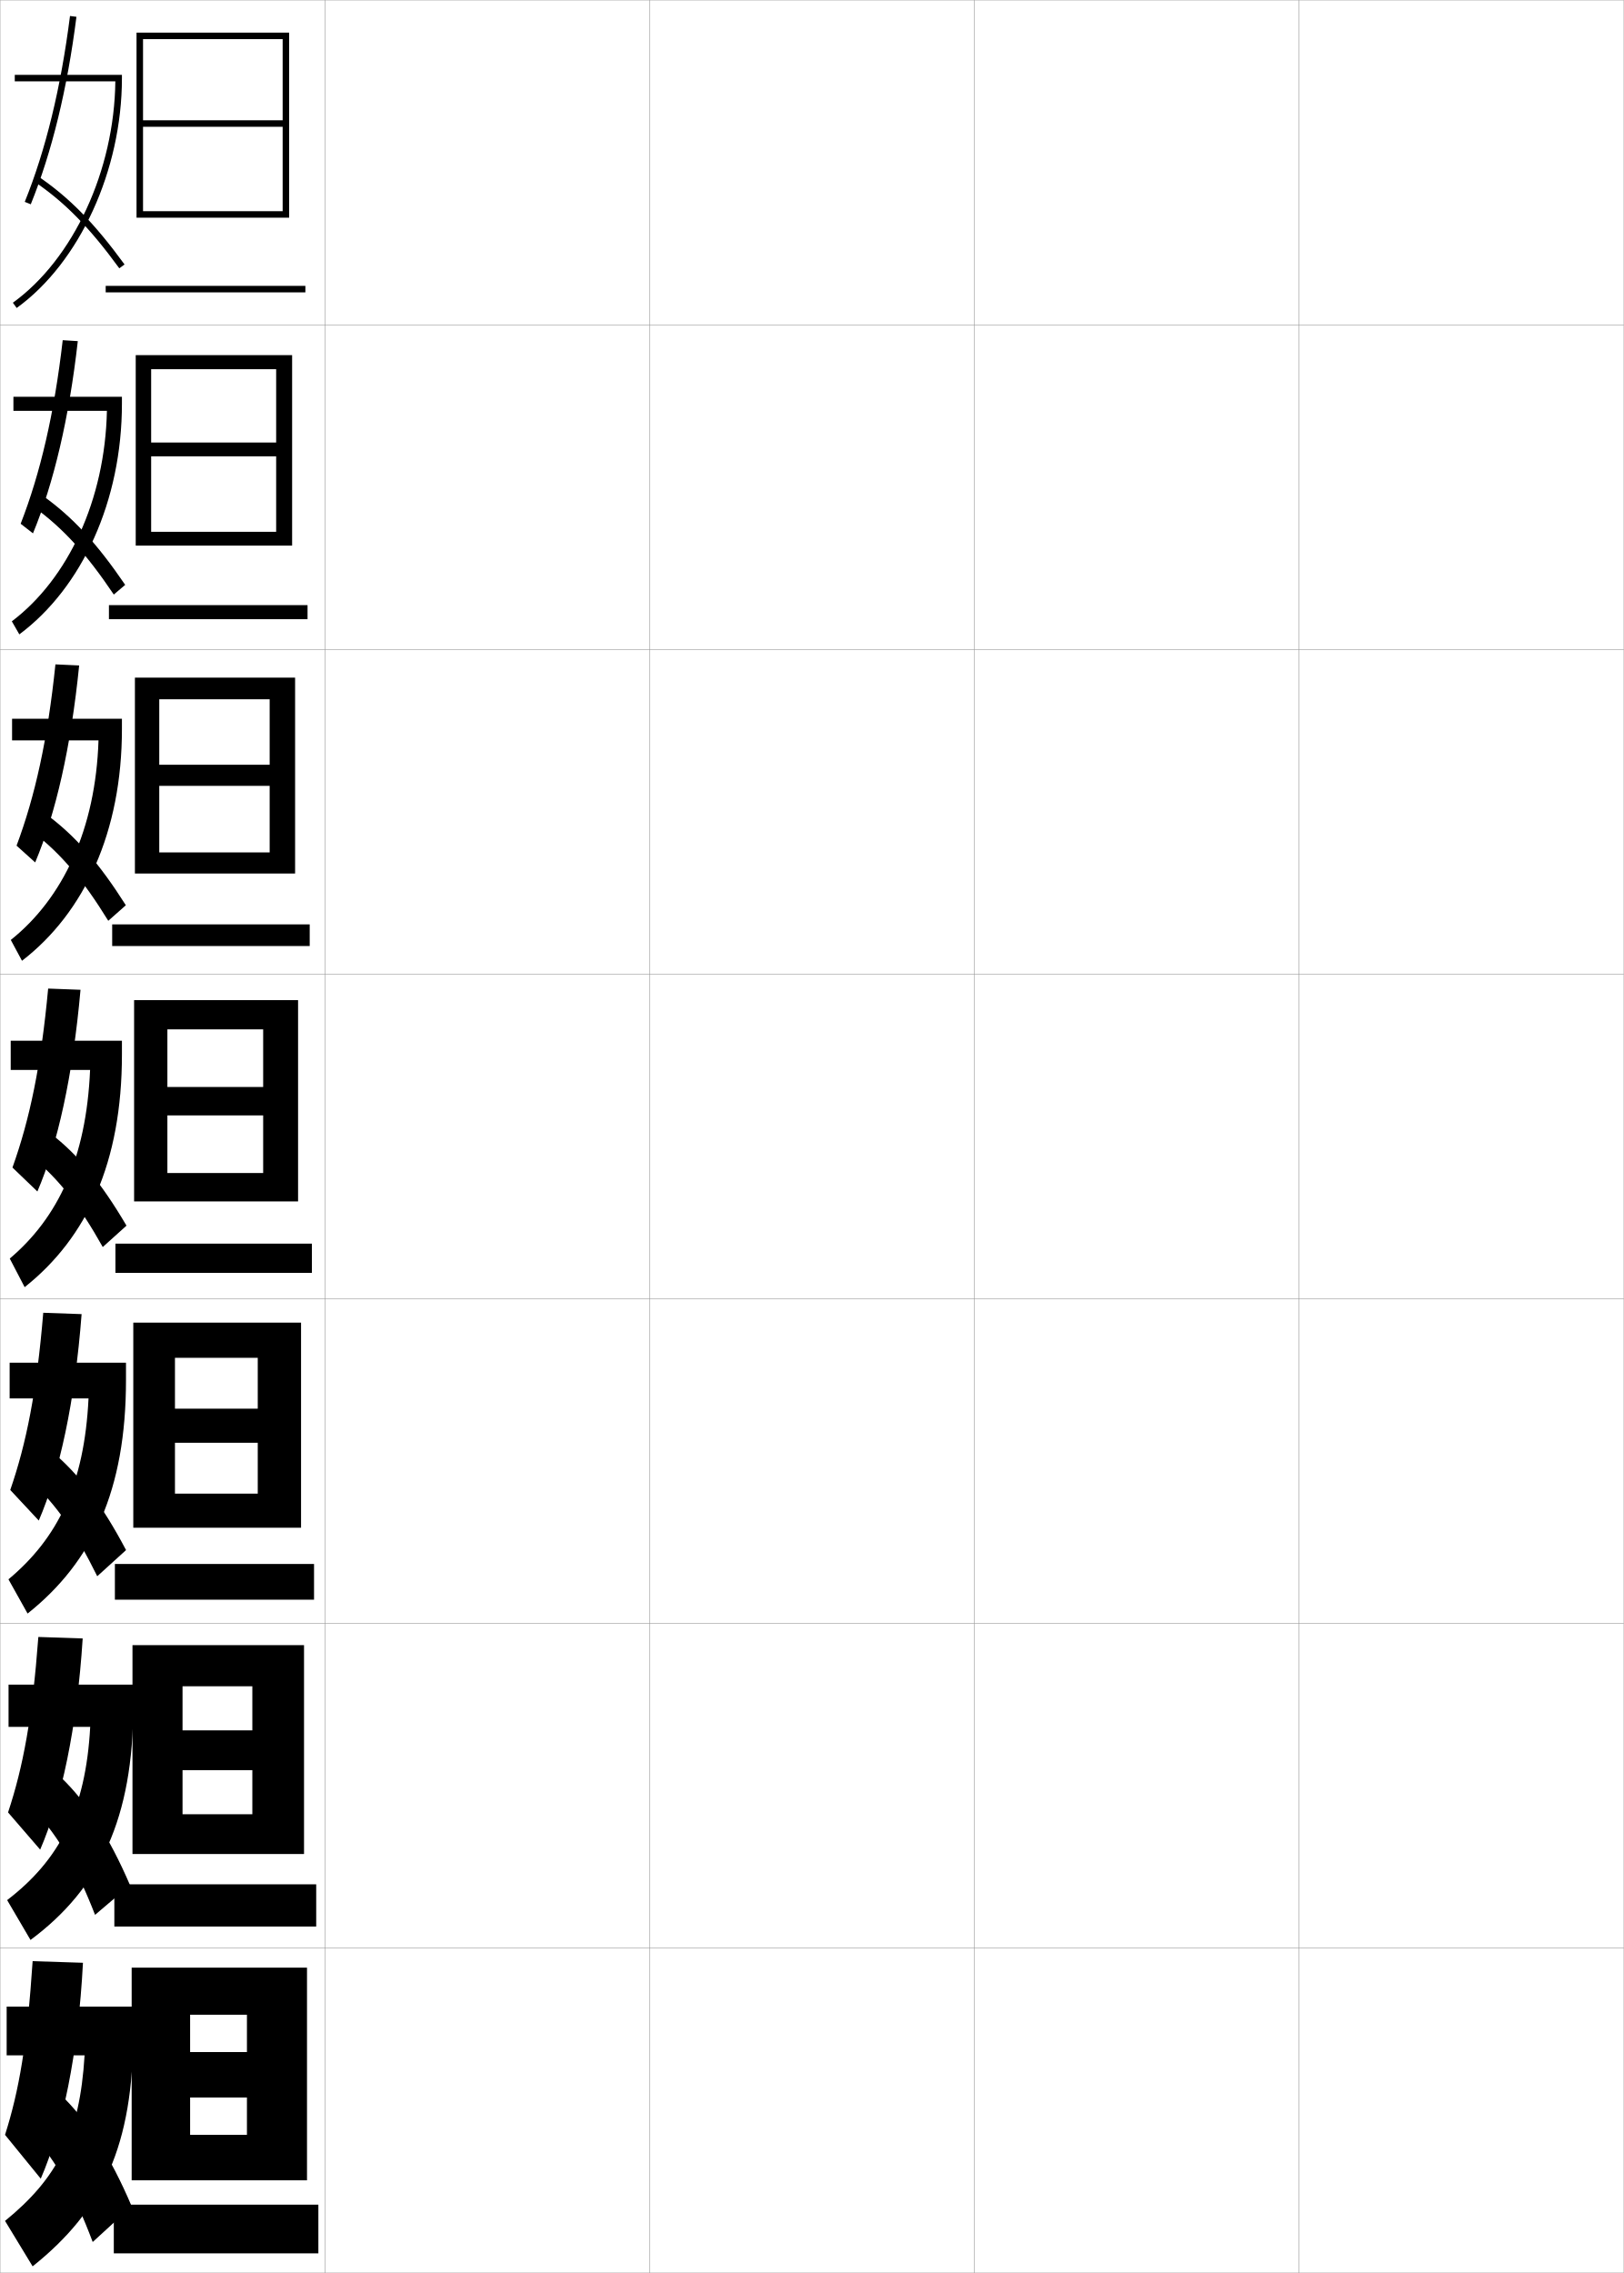
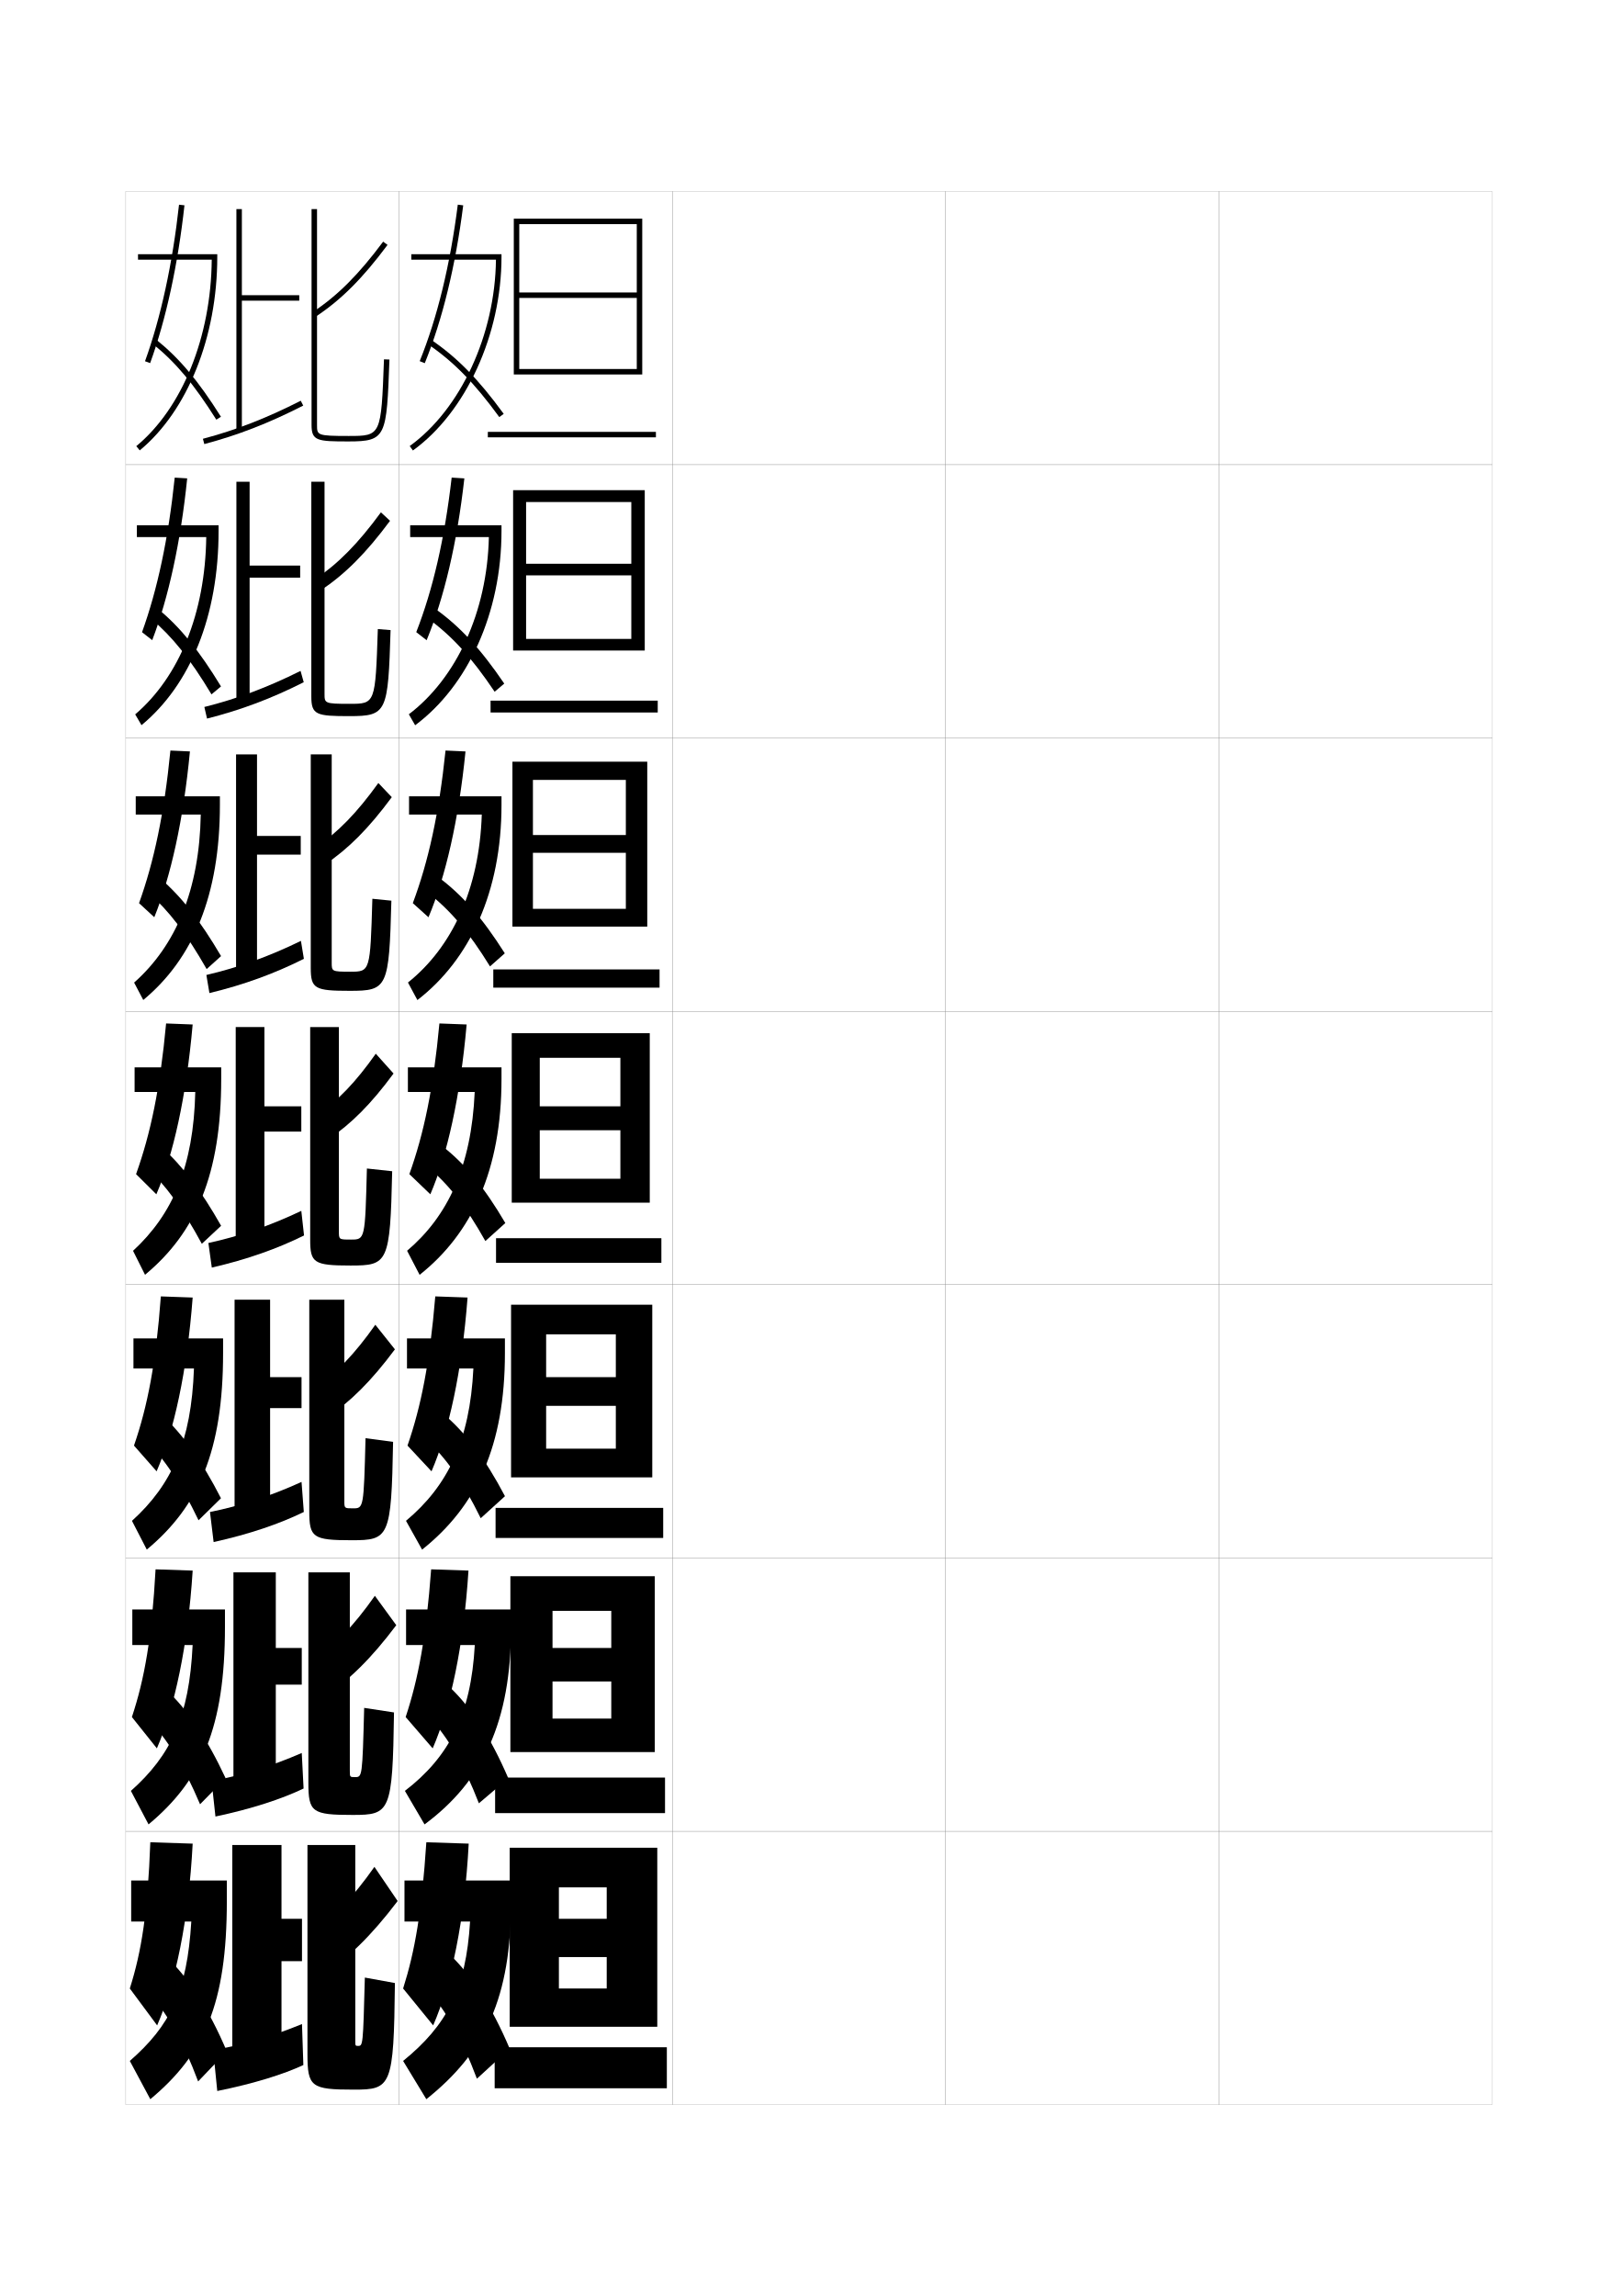
- <svg xmlns="http://www.w3.org/2000/svg" width="500.1" height="700.1" viewBox="0 0 500.1 700.1" overflow="visible" enable-background="new 0 0 500.1 700.1" xml:space="preserve">
-   <g id="glyphs">
+ <svg xmlns="http://www.w3.org/2000/svg" version="1.1" id="glyphs" x="0px" y="0px" width="592px" height="840px" viewBox="0 0 592 840" enable-background="new 0 0 592 840" xml:space="preserve">
+   <g>
+     <rect x="46" y="70" fill="none" stroke="#999999" stroke-width="0.1" width="100" height="100" />
+     <rect x="46" y="170" fill="none" stroke="#999999" stroke-width="0.1" width="100" height="100" />
+     <rect x="46" y="270" fill="none" stroke="#999999" stroke-width="0.1" width="100" height="100" />
+     <rect x="46" y="370" fill="none" stroke="#999999" stroke-width="0.1" width="100" height="100" />
+     <rect x="46" y="470" fill="none" stroke="#999999" stroke-width="0.1" width="100" height="100" />
+     <rect x="46" y="570" fill="none" stroke="#999999" stroke-width="0.1" width="100" height="100" />
+     <rect x="46" y="670" fill="none" stroke="#999999" stroke-width="0.1" width="100" height="100" />
+     <rect x="146" y="70" fill="none" stroke="#999999" stroke-width="0.1" width="100" height="100" />
+     <rect x="146" y="170" fill="none" stroke="#999999" stroke-width="0.1" width="100" height="100" />
+     <rect x="146" y="270" fill="none" stroke="#999999" stroke-width="0.1" width="100" height="100" />
+     <rect x="146" y="370" fill="none" stroke="#999999" stroke-width="0.1" width="100" height="100" />
+     <rect x="146" y="470" fill="none" stroke="#999999" stroke-width="0.1" width="100" height="100" />
+     <rect x="146" y="570" fill="none" stroke="#999999" stroke-width="0.1" width="100" height="100" />
+     <rect x="146" y="670" fill="none" stroke="#999999" stroke-width="0.1" width="100" height="100" />
+     <rect x="246" y="70" fill="none" stroke="#999999" stroke-width="0.1" width="100" height="100" />
+     <rect x="246" y="170" fill="none" stroke="#999999" stroke-width="0.1" width="100" height="100" />
+     <rect x="246" y="270" fill="none" stroke="#999999" stroke-width="0.1" width="100" height="100" />
+     <rect x="246" y="370" fill="none" stroke="#999999" stroke-width="0.1" width="100" height="100" />
+     <rect x="246" y="470" fill="none" stroke="#999999" stroke-width="0.1" width="100" height="100" />
+     <rect x="246" y="570" fill="none" stroke="#999999" stroke-width="0.1" width="100" height="100" />
+     <rect x="246" y="670" fill="none" stroke="#999999" stroke-width="0.1" width="100" height="100" />
+     <rect x="346" y="70" fill="none" stroke="#999999" stroke-width="0.1" width="100" height="100" />
+     <rect x="346" y="170" fill="none" stroke="#999999" stroke-width="0.1" width="100" height="100" />
+     <rect x="346" y="270" fill="none" stroke="#999999" stroke-width="0.1" width="100" height="100" />
+     <rect x="346" y="370" fill="none" stroke="#999999" stroke-width="0.1" width="100" height="100" />
+     <rect x="346" y="470" fill="none" stroke="#999999" stroke-width="0.1" width="100" height="100" />
+     <rect x="346" y="570" fill="none" stroke="#999999" stroke-width="0.1" width="100" height="100" />
+     <rect x="346" y="670" fill="none" stroke="#999999" stroke-width="0.1" width="100" height="100" />
+     <rect x="446" y="70" fill="none" stroke="#999999" stroke-width="0.1" width="100" height="100" />
+     <rect x="446" y="170" fill="none" stroke="#999999" stroke-width="0.1" width="100" height="100" />
+     <rect x="446" y="270" fill="none" stroke="#999999" stroke-width="0.1" width="100" height="100" />
+     <rect x="446" y="370" fill="none" stroke="#999999" stroke-width="0.1" width="100" height="100" />
+     <rect x="446" y="470" fill="none" stroke="#999999" stroke-width="0.1" width="100" height="100" />
+     <rect x="446" y="570" fill="none" stroke="#999999" stroke-width="0.1" width="100" height="100" />
+     <rect x="446" y="670" fill="none" stroke="#999999" stroke-width="0.1" width="100" height="100" />
+   </g>
+   <g>
    <g>
-       <rect x="0.05" y="0.05" fill="none" stroke="#999999" stroke-width="0.1" width="100" height="100" />
-       <rect x="0.05" y="100.05" fill="none" stroke="#999999" stroke-width="0.1" width="100" height="100" />
-       <rect x="0.05" y="200.05" fill="none" stroke="#999999" stroke-width="0.1" width="100" height="100" />
-       <rect x="0.05" y="300.05" fill="none" stroke="#999999" stroke-width="0.1" width="100" height="100" />
-       <rect x="0.05" y="400.05" fill="none" stroke="#999999" stroke-width="0.1" width="100" height="100" />
-       <rect x="0.05" y="500.05" fill="none" stroke="#999999" stroke-width="0.1" width="100" height="100" />
-       <rect x="0.05" y="600.05" fill="none" stroke="#999999" stroke-width="0.1" width="100" height="100" />
-       <rect x="100.05" y="0.05" fill="none" stroke="#999999" stroke-width="0.1" width="100" height="100" />
-       <rect x="100.05" y="100.05" fill="none" stroke="#999999" stroke-width="0.1" width="100" height="100" />
-       <rect x="100.05" y="200.05" fill="none" stroke="#999999" stroke-width="0.1" width="100" height="100" />
-       <rect x="100.05" y="300.05" fill="none" stroke="#999999" stroke-width="0.1" width="100" height="100" />
-       <rect x="100.05" y="400.05" fill="none" stroke="#999999" stroke-width="0.1" width="100" height="100" />
-       <rect x="100.05" y="500.05" fill="none" stroke="#999999" stroke-width="0.1" width="100" height="100" />
-       <rect x="100.05" y="600.05" fill="none" stroke="#999999" stroke-width="0.1" width="100" height="100" />
-       <rect x="200.05" y="0.05" fill="none" stroke="#999999" stroke-width="0.1" width="100" height="100" />
-       <rect x="200.05" y="100.05" fill="none" stroke="#999999" stroke-width="0.1" width="100" height="100" />
-       <rect x="200.05" y="200.05" fill="none" stroke="#999999" stroke-width="0.1" width="100" height="100" />
-       <rect x="200.05" y="300.05" fill="none" stroke="#999999" stroke-width="0.1" width="100" height="100" />
-       <rect x="200.05" y="400.05" fill="none" stroke="#999999" stroke-width="0.1" width="100" height="100" />
-       <rect x="200.05" y="500.05" fill="none" stroke="#999999" stroke-width="0.1" width="100" height="100" />
-       <rect x="200.05" y="600.05" fill="none" stroke="#999999" stroke-width="0.1" width="100" height="100" />
-       <rect x="300.05" y="0.05" fill="none" stroke="#999999" stroke-width="0.1" width="100" height="100" />
-       <rect x="300.05" y="100.05" fill="none" stroke="#999999" stroke-width="0.1" width="100" height="100" />
-       <rect x="300.05" y="200.05" fill="none" stroke="#999999" stroke-width="0.1" width="100" height="100" />
-       <rect x="300.05" y="300.05" fill="none" stroke="#999999" stroke-width="0.1" width="100" height="100" />
-       <rect x="300.05" y="400.05" fill="none" stroke="#999999" stroke-width="0.1" width="100" height="100" />
-       <rect x="300.05" y="500.05" fill="none" stroke="#999999" stroke-width="0.1" width="100" height="100" />
-       <rect x="300.05" y="600.05" fill="none" stroke="#999999" stroke-width="0.1" width="100" height="100" />
-       <rect x="400.05" y="0.05" fill="none" stroke="#999999" stroke-width="0.1" width="100" height="100" />
-       <rect x="400.05" y="100.05" fill="none" stroke="#999999" stroke-width="0.1" width="100" height="100" />
-       <rect x="400.05" y="200.05" fill="none" stroke="#999999" stroke-width="0.1" width="100" height="100" />
-       <rect x="400.05" y="300.05" fill="none" stroke="#999999" stroke-width="0.1" width="100" height="100" />
-       <rect x="400.05" y="400.05" fill="none" stroke="#999999" stroke-width="0.1" width="100" height="100" />
-       <rect x="400.05" y="500.05" fill="none" stroke="#999999" stroke-width="0.1" width="100" height="100" />
-       <rect x="400.05" y="600.05" fill="none" stroke="#999999" stroke-width="0.1" width="100" height="100" />
+       <polygon points="240.5,741.5 240.5,676 186.5,676 186.5,741.5 204.5,741.5 204.5,690.5 222,690.5 222,702 204.5,702 204.5,716     222,716 222,727.5 204.5,727.5 204.5,741.5   " />
+       <rect x="181" y="749" width="63" height="15" />
    </g>
    <g>
-       <g>
-         <polygon points="94.55,671.55 94.55,606.05 40.55,606.05 40.55,671.55        58.55,671.55 58.55,620.55 76.05,620.55 76.05,632.05 58.55,632.05        58.55,646.05 76.05,646.05 76.05,657.55 58.55,657.55 58.55,671.55 " />
-         <rect x="35.05" y="679.05" width="63" height="15" />
-       </g>
-       <g>
-         <polygon points="93.633,571.05 93.633,506.716 40.8,506.716 40.8,571.05        56.216,571.05 56.216,519.383 77.716,519.383 77.716,532.966 56.216,532.966        56.216,545.217 77.716,545.217 77.716,558.8 56.216,558.8 56.216,571.05 " />
-         <rect x="35.216" y="580.383" width="62.167" height="13" />
-       </g>
-       <g>
-         <polygon points="92.717,470.55 92.717,407.383 41.05,407.383 41.05,470.55        53.883,470.55 53.883,418.217 79.383,418.217 79.383,433.883 53.883,433.883        53.883,444.383 79.383,444.383 79.383,460.05 53.883,460.05 53.883,470.55 " />
-         <rect x="35.383" y="481.717" width="61.333" height="11" />
-       </g>
-       <g>
-         <polygon points="91.8,370.05 91.8,308.05 41.3,308.05 41.3,370.05        51.55,370.05 51.55,317.05 81.05,317.05 81.05,334.8 51.55,334.8        51.55,343.55 81.05,343.55 81.05,361.3 51.55,361.3 51.55,370.05 " />
-         <rect x="35.55" y="383.05" width="60.5" height="9" />
-       </g>
-       <g>
-         <polygon points="83.05,235.55 49.049,235.55 49.049,242.049 83.05,242.049        83.05,262.549 49.049,262.549 49.049,269.05 90.883,269.05 90.883,208.716        41.55,208.716 41.55,269.05 49.049,269.05 49.049,215.383 83.05,215.383 " />
-         <rect x="34.549" y="284.716" width="60.833" height="6.667" />
-       </g>
-       <g>
-         <polygon points="85.05,136.3 46.55,136.3 46.55,140.55 85.05,140.55        85.05,163.8 46.55,163.8 46.55,168.05 89.966,168.05 89.966,109.383        41.8,109.383 41.8,168.05 46.55,168.05 46.55,113.716 85.05,113.716 " />
-         <rect x="33.55" y="186.383" width="61.167" height="4.333" />
-       </g>
-       <g>
-         <polygon points="87.05,37.05 44.05,37.05 44.05,39.05 87.05,39.05        87.05,65.05 44.05,65.05 44.05,67.05 89.05,67.05 89.05,10.05        42.05,10.05 42.05,67.05 44.05,67.05 44.05,12.05 87.05,12.05 " />
-         <rect x="32.55" y="88.05" width="61.5" height="2" />
-       </g>
+       <polygon points="239.583,641 239.583,576.666 186.75,576.666 186.75,641 202.167,641     202.167,589.333 223.667,589.333 223.667,602.916 202.167,602.916 202.167,615.167     223.667,615.167 223.667,628.75 202.167,628.75 202.167,641   " />
+       <rect x="181.166" y="650.333" width="62.167" height="13" />
    </g>
    <g>
-       <path d="M2.05,618.05v15h24c-1.494,24.715-8.451,37.936-24.5,51l8.5,14      c21.594-17.254,31-37.188,31-72.5v-7.5H2.05z" />
-       <path d="M10.05,604.05c-1.688,25.396-4.144,39.781-8.5,53.5l11,13.5      c6.655-15.316,11.534-38.328,13-66.5L10.05,604.05z" />
-       <path d="M10.05,657.55c7.33,8.297,12.821,17.879,18.5,33l12-11      c-6.606-15.57-13.899-26.737-22-34.5L10.05,657.55z" />
+       <polygon points="238.667,540.5 238.667,477.333 187,477.333 187,540.5 199.833,540.5     199.833,488.167 225.333,488.167 225.333,503.833 199.833,503.833 199.833,514.333     225.333,514.333 225.333,530 199.833,530 199.833,540.5   " />
+       <rect x="181.333" y="551.667" width="61.333" height="11" />
    </g>
    <g>
-       <path d="M2.633,518.883v13h25.148c-1.392,25.583-9.503,41.029-25.58,53.365      l7.195,12.271c21.354-15.842,31.653-37.597,31.653-72.219v-6.417H2.633z" />
-       <path d="M2.479,558.237l9.892,11.458c6.489-14.983,11.331-37.391,13.094-65.042      l-13.655-0.458C9.951,529.037,7.152,544.154,2.479,558.237z" />
-       <path d="M10.916,558.005c7.296,8.039,12.684,17.229,18.36,31.786l10.763-9.16      c-6.462-14.997-13.32-25.563-21.312-33.22L10.916,558.005z" />
+       <polygon points="237.75,440 237.75,378 187.25,378 187.25,440 197.5,440 197.5,387 227,387 227,404.75 197.5,404.75 197.5,413.5     227,413.5 227,431.25 197.5,431.25 197.5,440   " />
+       <rect x="181.5" y="453" width="60.5" height="9" />
    </g>
    <g>
-       <path d="M2.967,419.717v11h24.297c-1.289,26.451-9.437,43.015-24.659,55.729      l5.891,10.54c19.981-15.9,30.306-38.005,30.306-71.937v-5.333H2.967z" />
-       <path d="M3.158,458.925l8.784,9.417c6.321-14.652,11.127-36.453,13.189-63.584      l-11.811-0.416C11.29,428.628,8.148,444.478,3.158,458.925z" />
-       <path d="M9.531,456.242c7.813,7.264,13.734,15.675,20.417,29.254l8.872-8.06      c-7.355-13.955-14.508-23.431-22.917-30.413L9.531,456.242z" />
+       <polygon points="229,305.5 195,305.5 195,312 229,312 229,332.5 195,332.5     195,339 236.833,339 236.833,278.667 187.5,278.667 187.5,339 195,339 195,285.333     229,285.333   " />
+       <rect x="180.5" y="354.667" width="60.833" height="6.667" />
    </g>
    <g>
-       <g>
-         <path d="M35.521,25.05C35.221,52.452,22.63,79.755,3.964,93.239l1.172,1.621       c19.388-14.006,32.414-42.463,32.414-70.811v-1h-33v2H35.521z" />
-         <path d="M7.623,62.175l1.854,0.75c6.508-16.078,11.24-35.508,14.065-57.749       l-1.984-0.252C18.754,26.994,14.065,46.257,7.623,62.175z" />
-         <path d="M10.488,55.877c9.478,6.431,17.083,14.185,26.253,26.762l1.617-1.178       c-9.316-12.777-17.065-20.669-26.747-27.238L10.488,55.877z" />
-       </g>
-       <g>
-         <path d="M32.929,126.55c-0.595,27.375-11.904,51.655-29.284,64.824l2.31,4.018       c19.317-14.412,31.596-41.113,31.596-71.092v-2.083H4.133v4.333H32.929z" />
-         <path d="M6.361,161.321l3.794,2.958c6.39-15.492,11.135-35.51,13.805-59.208       l-4.645-0.293C16.711,127.402,12.425,145.771,6.361,161.321z" />
-         <path d="M10.416,156.156c9.003,6.536,16.119,14.314,24.627,26.968l3.514-2.982       c-8.788-12.901-16.314-21.038-25.623-27.616L10.416,156.156z" />
-       </g>
-       <g>
-         <path d="M30.337,228.05c-0.891,27.348-10.917,48.604-27.011,61.459l3.448,6.414       c19.246-14.818,30.777-39.764,30.777-71.374v-3.167H3.717v6.667H30.337z" />
-         <path d="M5.099,260.466l5.735,5.167c6.272-14.906,11.029-35.512,13.544-60.667       l-7.306-0.334C14.67,227.811,10.785,245.286,5.099,260.466z" />
-         <path d="M10.343,256.435c8.53,6.642,15.155,14.443,23.001,27.174l5.412-4.786       c-8.259-13.024-15.563-21.408-24.5-27.993L10.343,256.435z" />
-       </g>
-       <g>
-         <path d="M3.3,320.55v9h24.445c-1.186,27.32-9.929,45.555-24.738,58.095       l4.586,8.811c19.176-15.225,29.959-38.414,29.959-71.655v-4.25H3.3z" />
-         <path d="M3.837,359.612l7.676,7.375c6.154-14.319,10.924-35.515,13.283-62.125       l-9.967-0.375C12.628,328.22,9.145,344.801,3.837,359.612z" />
-         <path d="M10.271,356.714c8.056,6.747,14.191,14.572,21.375,27.381l7.309-6.59       c-7.73-13.147-14.812-21.777-23.375-28.37L10.271,356.714z" />
-       </g>
+       <polygon points="231,206.25 192.5,206.25 192.5,210.5 231,210.5 231,233.75 192.5,233.75 192.5,238 235.917,238     235.917,179.333 187.75,179.333 187.75,238 192.5,238 192.5,183.667 231,183.667   " />
+       <rect x="179.5" y="256.333" width="61.167" height="4.333" />
+     </g>
+     <g>
+       <polygon points="233,107 190,107 190,109 233,109 233,135 190,135 190,137 235,137 235,80 188,80 188,137 190,137 190,82 233,82       " />
+       <rect x="178.5" y="158" width="61.5" height="2" />
    </g>
  </g>
+   <g>
+     <path d="M148,688v15h24c-1.494,24.715-8.451,37.936-24.5,51l8.5,14c21.594-17.254,31-37.188,31-72.5V688   H148z" />
+     <path d="M156,674c-1.688,25.396-4.144,39.781-8.5,53.5l11,13.5c6.655-15.316,11.534-38.328,13-66.5   L156,674z" />
+     <path d="M156,727.5c7.33,8.297,12.821,17.879,18.5,33l12-11c-6.606-15.57-13.899-26.737-22-34.5   L156,727.5z" />
+   </g>
+   <g>
+     <path d="M148.583,588.833v13h25.148c-1.392,25.583-9.503,41.029-25.58,53.365   l7.195,12.271c21.354-15.842,31.653-37.597,31.653-72.219v-6.417H148.583z" />
+     <path d="M148.429,628.188l9.892,11.458c6.489-14.983,11.331-37.391,13.094-65.042   l-13.655-0.458C155.901,598.987,153.103,614.104,148.429,628.188z" />
+     <path d="M156.866,627.955c7.296,8.039,12.684,17.229,18.36,31.786l10.763-9.16   c-6.462-14.997-13.32-25.563-21.312-33.22L156.866,627.955z" />
+   </g>
+   <g>
+     <path d="M148.917,489.667v11h24.297c-1.289,26.451-9.437,43.015-24.659,55.729   l5.891,10.54C174.427,551.036,184.751,528.932,184.751,495v-5.333H148.917z" />
+     <path d="M149.108,528.875l8.784,9.417c6.321-14.652,11.127-36.453,13.189-63.584   l-11.811-0.416C157.24,498.578,154.099,514.428,149.108,528.875z" />
+     <path d="M155.481,526.192c7.813,7.264,13.734,15.675,20.417,29.254l8.872-8.06   c-7.355-13.955-14.508-23.431-22.917-30.413L155.481,526.192z" />
+   </g>
+   <g>
+     <g>
+       <path d="M181.472,95c-0.301,27.402-12.892,54.705-31.558,68.189l1.172,1.621    C170.474,150.805,183.5,122.348,183.5,94v-1h-33v2H181.472z" />
+       <path d="M153.573,132.125l1.854,0.75c6.508-16.078,11.24-35.508,14.065-57.749    l-1.984-0.252C164.704,96.944,160.016,116.207,153.573,132.125z" />
+       <path d="M156.438,125.827c9.478,6.431,17.083,14.185,26.253,26.762l1.617-1.178    c-9.316-12.777-17.065-20.669-26.747-27.238L156.438,125.827z" />
+     </g>
+     <g>
+       <path d="M178.879,196.5c-0.595,27.375-11.904,51.655-29.284,64.824l2.31,4.018    c19.317-14.412,31.596-41.113,31.596-71.092v-2.083h-33.417V196.5H178.879z" />
+       <path d="M152.311,231.271l3.794,2.958c6.39-15.492,11.135-35.51,13.805-59.208    l-4.645-0.293C162.662,197.353,158.375,215.721,152.311,231.271z" />
+       <path d="M156.366,226.106c9.003,6.536,16.119,14.314,24.627,26.968l3.514-2.982    c-8.788-12.901-16.314-21.038-25.623-27.616L156.366,226.106z" />
+     </g>
+     <g>
+       <path d="M176.288,298c-0.891,27.348-10.917,48.604-27.011,61.459l3.448,6.414    c19.246-14.818,30.777-39.764,30.777-71.374v-3.167h-33.834V298H176.288z" />
+       <path d="M151.049,330.417l5.735,5.167c6.272-14.906,11.029-35.512,13.544-60.667    l-7.306-0.334C160.62,297.761,156.735,315.236,151.049,330.417z" />
+       <path d="M156.293,326.385c8.53,6.642,15.155,14.443,23.001,27.174l5.412-4.786    c-8.259-13.024-15.563-21.408-24.5-27.993L156.293,326.385z" />
+     </g>
+     <g>
+       <path d="M149.25,390.5v9h24.445c-1.186,27.32-9.929,45.555-24.738,58.095l4.586,8.811    C172.719,451.181,183.502,427.991,183.502,394.75v-4.25H149.25z" />
+       <path d="M149.787,429.562l7.676,7.375c6.154-14.319,10.924-35.515,13.283-62.125l-9.967-0.375    C158.578,398.17,155.095,414.751,149.787,429.562z" />
+       <path d="M156.221,426.664c8.056,6.747,14.191,14.572,21.375,27.381l7.309-6.59    c-7.73-13.147-14.812-21.777-23.375-28.37L156.221,426.664z" />
+     </g>
+   </g>
+   <g>
+     <path d="M48,688v15h22c-1.553,25.69-7.723,38.087-22.5,51l7.5,14c19.766-16.483,28-34.899,28-72.5V688   H48z" />
+     <path d="M55,674c-0.955,25.435-3.144,39.781-7.5,53.5l10,13.5c6.655-15.317,11.534-38.328,13-66.5   L55,674z" />
+     <path d="M54,728.5c7.33,8.297,12.821,17.878,18.5,33l10.5-11c-6.606-15.571-13.899-26.737-22-34.5   L54,728.5z" />
+   </g>
+   <g>
+     <path d="M48.417,588.833v13h22.067c-1.242,26.206-7.914,40.314-22.59,53.372   l6.462,12.257C73.746,651.316,82.313,631.924,82.313,595.25v-6.417H48.417z" />
+     <path d="M48.262,628.188l9.143,11.458c6.488-14.985,11.331-37.39,13.094-65.042   l-13.573-0.458C55.556,599.013,52.936,614.104,48.262,628.188z" />
+     <path d="M53.955,628.613c7.418,7.887,13.112,17.066,19.244,31.484l9.353-9.529   c-6.827-14.662-13.932-25.088-21.917-32.574L53.955,628.613z" />
+   </g>
+   <g>
+     <path d="M48.833,489.666v11h22.134c-0.932,26.723-8.105,42.543-22.68,55.744   l5.424,10.514C72.726,551.116,81.628,530.749,81.628,495v-5.334H48.833z" />
+     <path d="M49.024,528.875l8.284,9.417c6.321-14.652,11.127-36.452,13.189-63.583   l-11.645-0.417C57.067,498.592,54.016,514.428,49.024,528.875z" />
+     <path d="M52.66,526.227c7.506,7.477,13.403,16.255,19.988,29.971l8.205-8.061   c-7.046-13.753-13.964-23.438-21.833-30.648L52.66,526.227z" />
+   </g>
+   <g>
+     <g>
+       <path d="M49.25,390.5v9h22.202c-0.622,27.238-8.298,44.771-22.771,58.114l4.387,8.771    c18.638-15.47,27.873-36.812,27.873-71.636v-4.25H49.25z" />
+       <path d="M49.787,429.562l7.426,7.375c6.154-14.319,10.924-35.515,13.283-62.125l-9.717-0.375    C58.578,398.17,55.095,414.751,49.787,429.562z" />
+       <path d="M53.114,426.589c7.595,7.068,13.693,15.444,20.731,28.456l7.059-6.59    c-7.267-12.844-13.997-21.787-21.75-28.723L53.114,426.589z" />
+     </g>
+     <g>
+       <path d="M73.46,298c-0.496,27.573-9.12,47.954-24.385,61.486l3.349,6.362    C70.681,350.719,80.461,327.451,80.461,294.5v-3.167H49.667v6.667H73.46z" />
+       <path d="M50.878,330.428l5.577,5.144c6.043-14.899,10.67-35.684,13.04-60.661    l-7.141-0.323C60.096,297.595,56.339,315.25,50.878,330.428z" />
+       <path d="M54.033,326.318c7.879,6.988,14.121,15.166,21.582,28.223l5.269-4.75    c-7.655-13.011-14.359-21.613-22.406-28.563L54.033,326.318z" />
+     </g>
+     <g>
+       <path d="M75.468,196.5c-0.37,27.907-9.943,51.136-25.999,64.857l2.311,3.952    C69.656,250.522,79.98,225.33,79.98,194.25v-2.083H50.083V196.5H75.468z" />
+       <path d="M51.969,231.294l3.729,2.913c5.933-15.478,10.416-35.853,12.797-59.196    l-4.565-0.271C61.614,197.021,57.584,215.749,51.969,231.294z" />
+       <path d="M54.952,226.048c8.165,6.909,14.55,14.889,22.433,27.99l3.48-2.909    c-8.044-13.179-14.721-21.439-23.062-28.403L54.952,226.048z" />
+     </g>
+     <g>
+       <path d="M77.477,95c-0.244,28.242-10.766,54.318-27.613,68.229l1.273,1.543    C68.632,150.326,79.5,123.208,79.5,94v-1h-29v2H77.477z" />
+       <path d="M53.06,132.159l1.881,0.682c5.822-16.058,10.163-36.021,12.554-57.731    l-1.988-0.219C63.133,96.445,58.829,116.248,53.06,132.159z" />
+       <path d="M55.871,125.777c8.449,6.829,14.978,14.611,23.283,27.757l1.691-1.068    c-8.434-13.347-15.083-21.266-23.717-28.243L55.871,125.777z" />
+     </g>
+   </g>
+   <g>
+     <rect x="85" y="675" width="18" height="81.5" />
+     <rect x="98.5" y="702" width="12" height="15.5" />
+     <path d="M111,755.5l-0.5-15c-10.646,4.419-22.401,7.887-32.5,9.5l1.5,15   C92.931,762.29,103.865,758.841,111,755.5z" />
+     <path d="M113.5,707.5l4,15.5c9.808-6.478,18.284-14.7,28-27.5L137,683   C128.889,694.524,121.778,701.822,113.5,707.5z" />
+     <path d="M131,748.5c1.797,0,1.845-0.028,2.5-25l11,2c-0.406,37.94-1.352,39-15,39   c-15.652,0-17-0.983-17-13V675H130v71.5C130,748.472,130.031,748.5,131,748.5z" />
+   </g>
+   <g>
+     <g>
+       <rect x="85.416" y="575.25" width="15.5" height="81.416" />
+       <rect x="97.25" y="602.916" width="13.167" height="13.417" />
+       <path d="M111.083,654.333l-0.667-13c-10.905,4.762-22.524,8.367-33,10.25l1.417,13    C92.114,661.779,103.069,658.17,111.083,654.333z" />
+       <path d="M114.417,607.59l3.999,13.326c9.319-6.209,17.359-14.073,26.583-26.333    l-7.833-10.75C129.304,594.995,122.429,602.068,114.417,607.59z" />
+       <path d="M129.893,650.166c2.657,0,2.7-0.024,3.357-25.333L144.167,626.5    c-0.516,36.523-1.425,37.5-15.083,37.5c-14.932,0-16.25-0.986-16.25-11.834V575.25h15.167    v72.583C128,650.142,128.025,650.166,129.893,650.166z" />
+     </g>
+     <g>
+       <rect x="85.833" y="475.5" width="13" height="81.333" />
+       <rect x="96" y="503.833" width="14.333" height="11.333" />
+       <path d="M111.167,553.166l-0.833-11c-11.165,5.105-22.648,8.848-33.5,11l1.333,11    C91.298,561.27,102.274,557.5,111.167,553.166z" />
+       <path d="M115.336,507.68l3.997,11.153c8.831-5.94,16.435-13.447,25.167-25.167    l-7.167-9C129.72,495.466,123.079,502.314,115.336,507.68z" />
+       <path d="M129.16,551.833c3.894,0,3.932-0.022,4.59-25.667L143.833,527.5    c-0.626,35.107-1.498,36-15.167,36c-14.212,0-15.5-0.988-15.5-10.667V475.5H126v73.666    C126,551.812,126.018,551.833,129.16,551.833z" />
+     </g>
+     <g>
+       <rect x="86.25" y="375.75" width="10.5" height="81.25" />
+       <rect x="94.75" y="404.75" width="15.5" height="9.25" />
+       <path d="M111.25,452l-1-9c-11.424,5.447-22.771,9.327-34,11.75l1.25,9    C90.481,460.76,101.479,456.829,111.25,452z" />
+       <path d="M116.254,407.771L120.25,416.75c8.343-5.673,15.51-12.821,23.75-24l-6.5-7.25    C130.136,395.937,123.729,402.56,116.254,407.771z" />
+       <path d="M128.428,453.5c5.131,0,5.163-0.021,5.822-26l9.25,1    c-0.736,33.692-1.571,34.5-15.25,34.5c-13.492,0-14.75-0.989-14.75-9.5v-77.75H124v74.75    C124,453.481,124.011,453.5,128.428,453.5z" />
+     </g>
+     <g>
+       <rect x="86.375" y="276" width="7.667" height="81.167" />
+       <rect x="92.375" y="305.833" width="17.667" height="6.833" />
+       <path d="M76.627,363.322l-1.115-6.622c11.552-2.692,22.798-6.71,34.601-12.475    l1.081,6.571C100.447,356.171,89.395,360.239,76.627,363.322z" />
+       <path d="M118.775,316.394l-3.082-6.491c8.014-5.482,14.852-12.466,22.748-23.435    l4.917,5.18C134.83,303.177,127.436,310.558,118.775,316.394z" />
+       <path d="M128.042,362.5c-12.782,0-14.333-0.721-14.333-8.333V276H121.375v76.167    c0,3.22,0.007,3.333,6.785,3.333c7.285,0,7.307-0.014,8.09-26.679l6.958,0.692    C142.37,361.397,141.793,362.5,128.042,362.5z" />
+     </g>
+     <g>
+       <rect x="86.5" y="176.25" width="4.833" height="81.083" />
+       <rect x="90" y="206.917" width="19.833" height="4.416" />
+       <path d="M75.754,262.895l-0.98-4.244c11.875-2.962,23.019-7.118,35.201-13.199    l1.161,4.142C99.417,255.514,88.308,259.718,75.754,262.895z" />
+       <path d="M117.3,216.037l-2.167-4.003c8.553-5.754,15.821-13.098,24.249-24.599    l3.334,3.109C133.9,202.424,126.278,210.039,117.3,216.037z" />
+       <path d="M127.833,262c-12.071,0-13.917-0.452-13.917-7.167V176.25H118.75v77.583    c0,3.459,0.003,3.667,9.143,3.667c9.439,0,9.45-0.007,10.358-27.358l4.666,0.383    C141.977,260.603,141.657,262,127.833,262z" />
+     </g>
+   </g>
+   <g>
+     <rect x="86.5" y="76.5" width="2" height="81" />
+     <rect x="87.5" y="108" width="22" height="2" />
+     <path d="M74.756,162.467l-0.512-1.934c12.198-3.231,23.24-7.525,35.802-13.924   l0.908,1.781C98.261,154.856,87.097,159.197,74.756,162.467z" />
+     <path d="M115.553,115.834l-1.105-1.668c9.092-6.025,16.792-13.73,25.751-25.763   l1.604,1.193C132.698,101.826,124.848,109.673,115.553,115.834z" />
+     <path d="M127.5,161.5c-11.36,0-13.5-0.184-13.5-6v-79h2v79c0,3.698,0,4,11.5,4   c11.969,0,11.969,0,13.001-28.037l1.998,0.074C141.459,159.808,141.396,161.5,127.5,161.5z" />
+   </g>
</svg>
